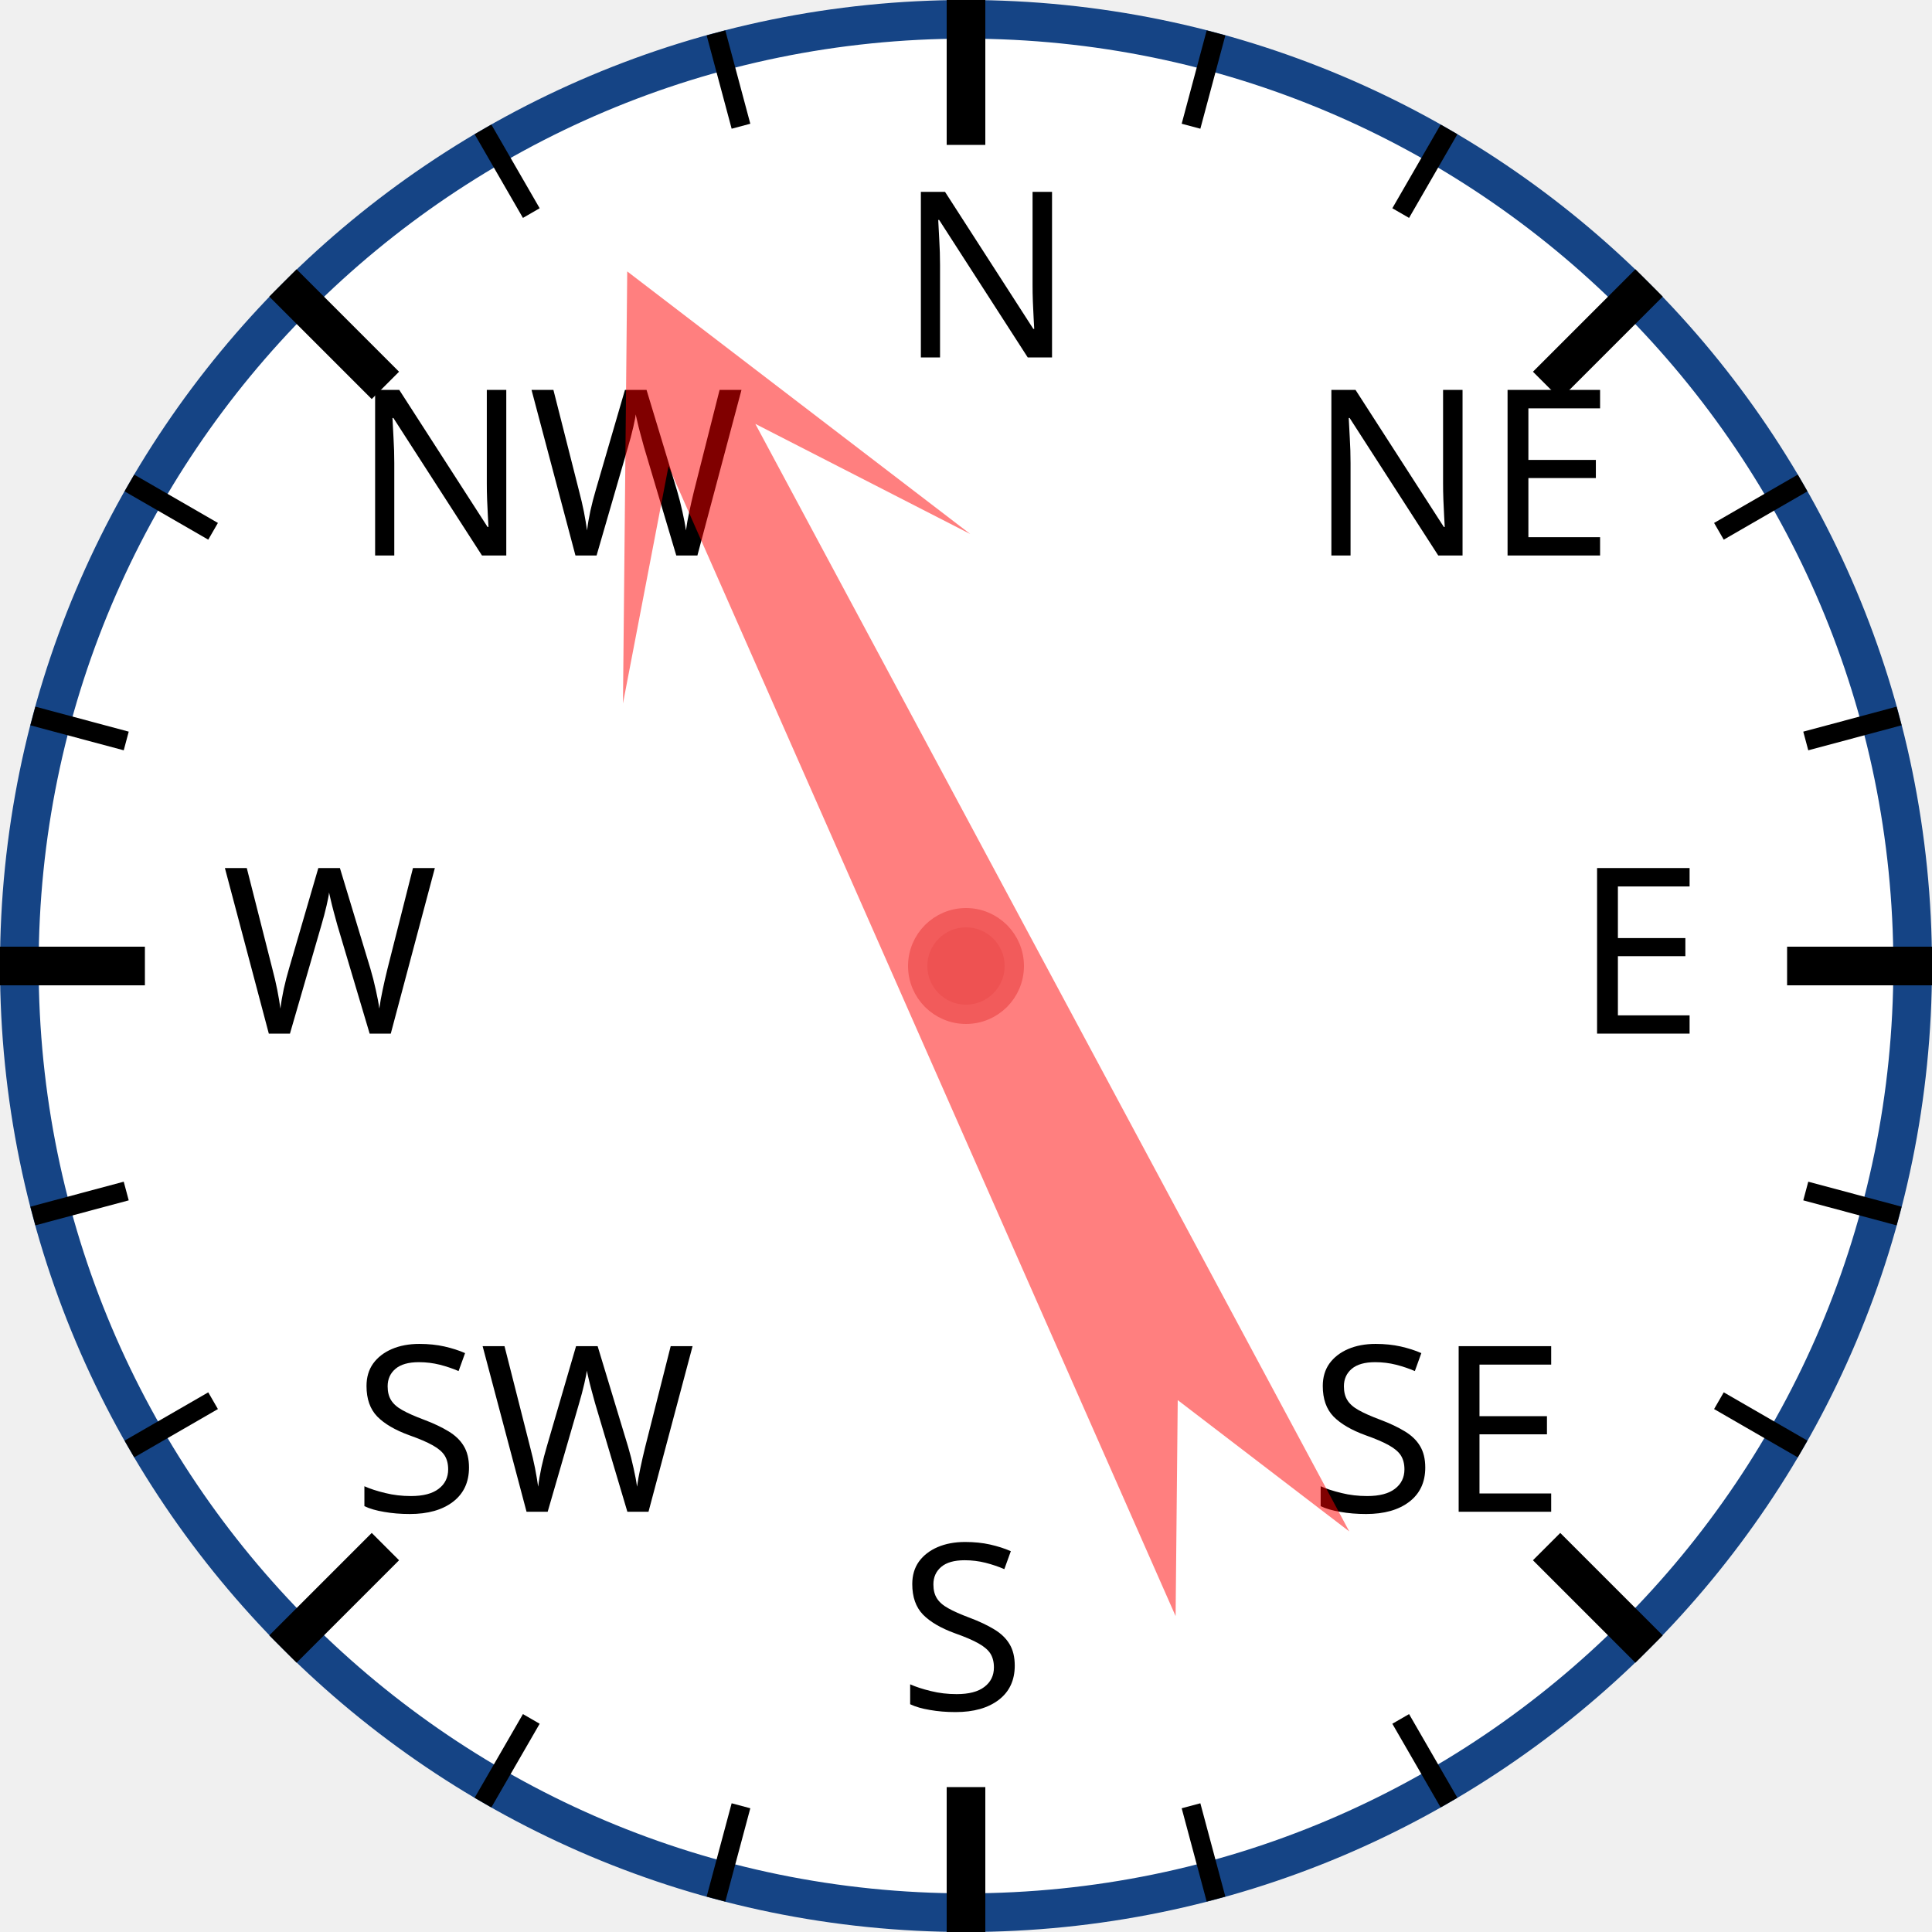
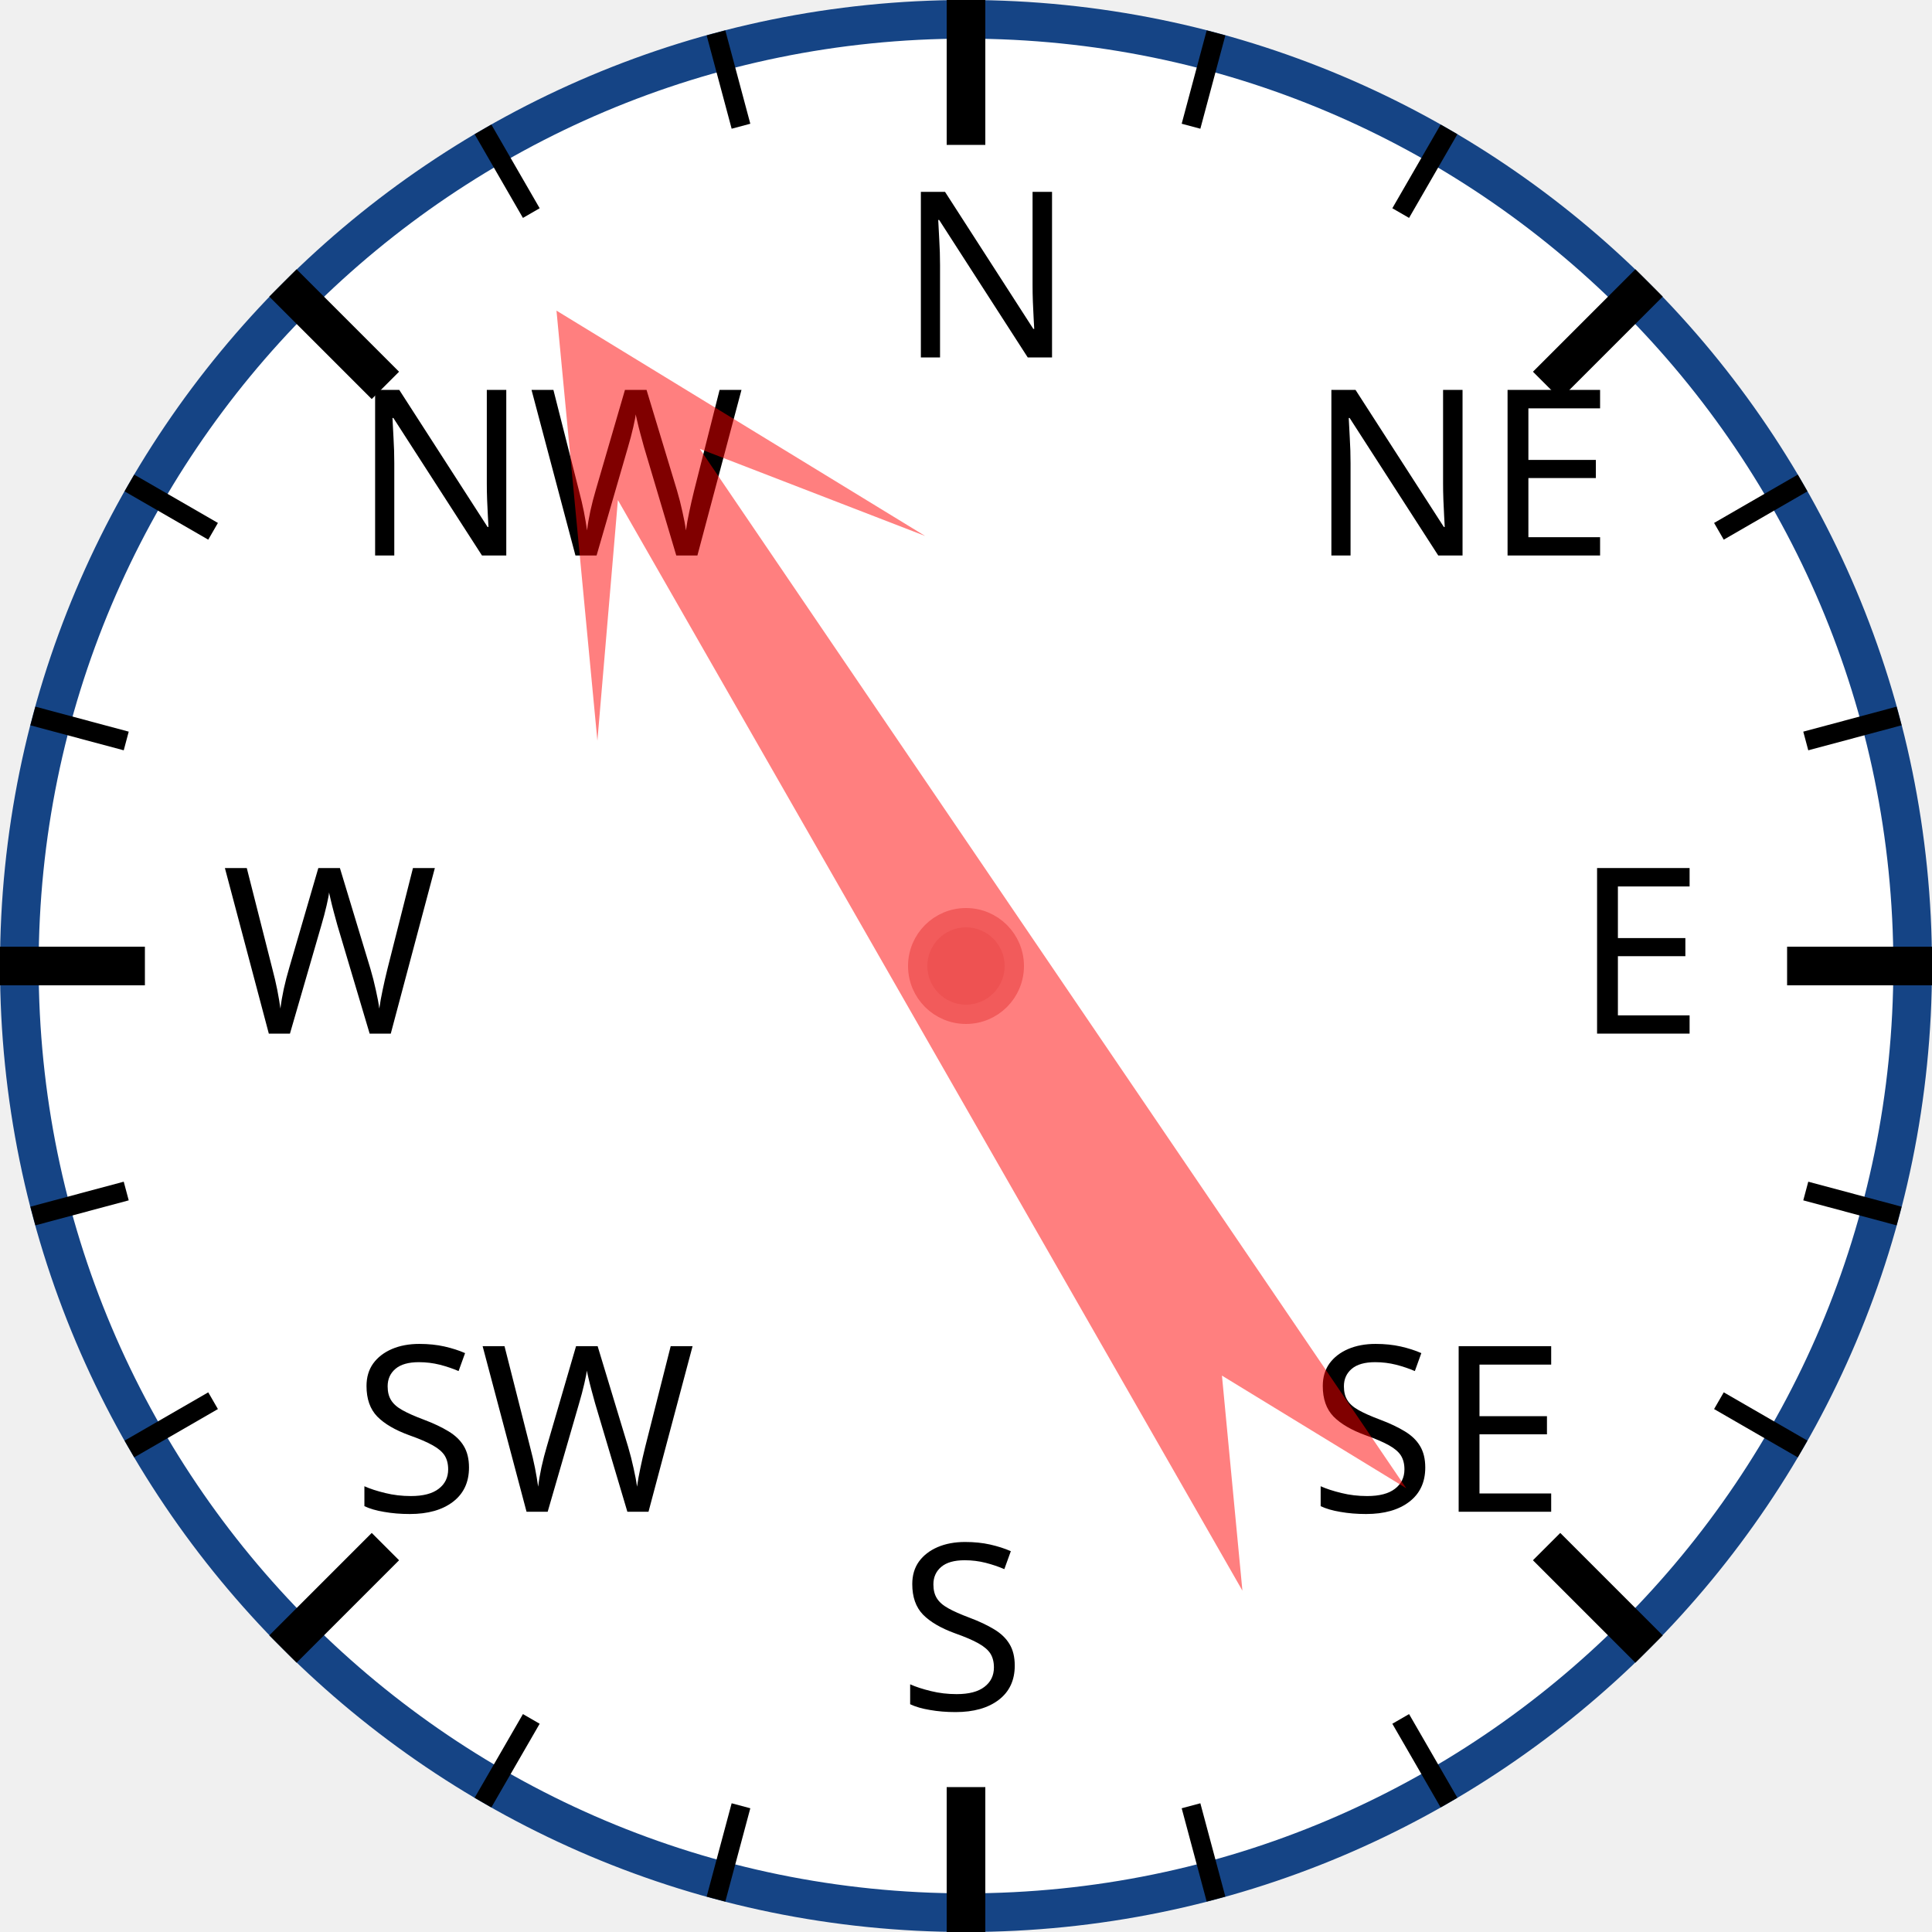
<svg xmlns="http://www.w3.org/2000/svg" width="120px" height="120px" viewBox="0 0 200 200">
  <circle cx="100" cy="100" r="98" style="fill: white; stroke: #154485; stroke-width: 4;" />
  <text x="93.0" y="37.0" style="font-family: sans-serif; font-size: 18pt;">N</text>
  <line x1="100.0" y1="0.0" x2="100.0" y2="15.0" style="stroke: black; stroke-width: 4;" />
  <line x1="74.118" y1="3.407" x2="76.706" y2="13.067" style="stroke: black; stroke-width: 2;" />
  <line x1="50" y1="13.397" x2="55" y2="22.058" style="stroke: black; stroke-width: 2;" />
  <text x="36.503" y="57.503" style="font-family: sans-serif; font-size: 18pt;">NW</text>
  <line x1="29.289" y1="29.289" x2="39.896" y2="39.896" style="stroke: black; stroke-width: 4;" />
  <line x1="13.397" y1="50" x2="22.058" y2="55" style="stroke: black; stroke-width: 2;" />
  <line x1="3.407" y1="74.118" x2="13.067" y2="76.706" style="stroke: black; stroke-width: 2;" />
  <text x="23.0" y="107.0" style="font-family: sans-serif; font-size: 18pt;">W</text>
  <line x1="0.0" y1="100.0" x2="15.0" y2="100.0" style="stroke: black; stroke-width: 4;" />
  <line x1="3.407" y1="125.882" x2="13.067" y2="123.294" style="stroke: black; stroke-width: 2;" />
  <line x1="13.397" y1="150" x2="22.058" y2="145" style="stroke: black; stroke-width: 2;" />
  <text x="36.503" y="156.497" style="font-family: sans-serif; font-size: 18pt;">SW</text>
  <line x1="29.289" y1="170.711" x2="39.896" y2="160.104" style="stroke: black; stroke-width: 4;" />
  <line x1="50" y1="186.603" x2="55" y2="177.942" style="stroke: black; stroke-width: 2;" />
  <line x1="74.118" y1="196.593" x2="76.706" y2="186.933" style="stroke: black; stroke-width: 2;" />
  <text x="93" y="177.0" style="font-family: sans-serif; font-size: 18pt;">S</text>
  <line x1="100" y1="200.0" x2="100" y2="185.0" style="stroke: black; stroke-width: 4;" />
  <line x1="125.882" y1="196.593" x2="123.294" y2="186.933" style="stroke: black; stroke-width: 2;" />
  <line x1="150.0" y1="186.603" x2="145.0" y2="177.942" style="stroke: black; stroke-width: 2;" />
  <text x="135.497" y="156.497" style="font-family: sans-serif; font-size: 18pt;">SE</text>
  <line x1="170.711" y1="170.711" x2="160.104" y2="160.104" style="stroke: black; stroke-width: 4;" />
  <line x1="186.603" y1="150" x2="177.942" y2="145" style="stroke: black; stroke-width: 2;" />
  <line x1="196.593" y1="125.882" x2="186.933" y2="123.294" style="stroke: black; stroke-width: 2;" />
  <text x="163.0" y="107" style="font-family: sans-serif; font-size: 18pt;">E</text>
  <line x1="200.0" y1="100" x2="185.0" y2="100" style="stroke: black; stroke-width: 4;" />
  <line x1="196.593" y1="74.118" x2="186.933" y2="76.706" style="stroke: black; stroke-width: 2;" />
  <line x1="186.603" y1="50" x2="177.942" y2="55" style="stroke: black; stroke-width: 2;" />
  <text x="135.497" y="57.503" style="font-family: sans-serif; font-size: 18pt;">NE</text>
  <line x1="170.711" y1="29.289" x2="160.104" y2="39.896" style="stroke: black; stroke-width: 4;" />
  <line x1="150" y1="13.397" x2="145" y2="22.058" style="stroke: black; stroke-width: 2;" />
  <line x1="125.882" y1="3.407" x2="123.294" y2="13.067" style="stroke: black; stroke-width: 2;" />
-   <polygon points="100 20 120 60 105 40 110 170 100 150 90 170 95 40 80 60" style="fill: red; fill-opacity: 0.5;" transform="rotate(334,100,100)" />
+   <polygon points="100 20 120 60 105 40 110 170 100 150 90 170 95 40 80 60" style="fill: red; fill-opacity: 0.5;" transform="rotate(328,100,100)" />
  <circle cx="100" cy="100" r="5" style="fill: #EE5252; stroke: #F25B5B; stroke-width: 2;" />
</svg>
